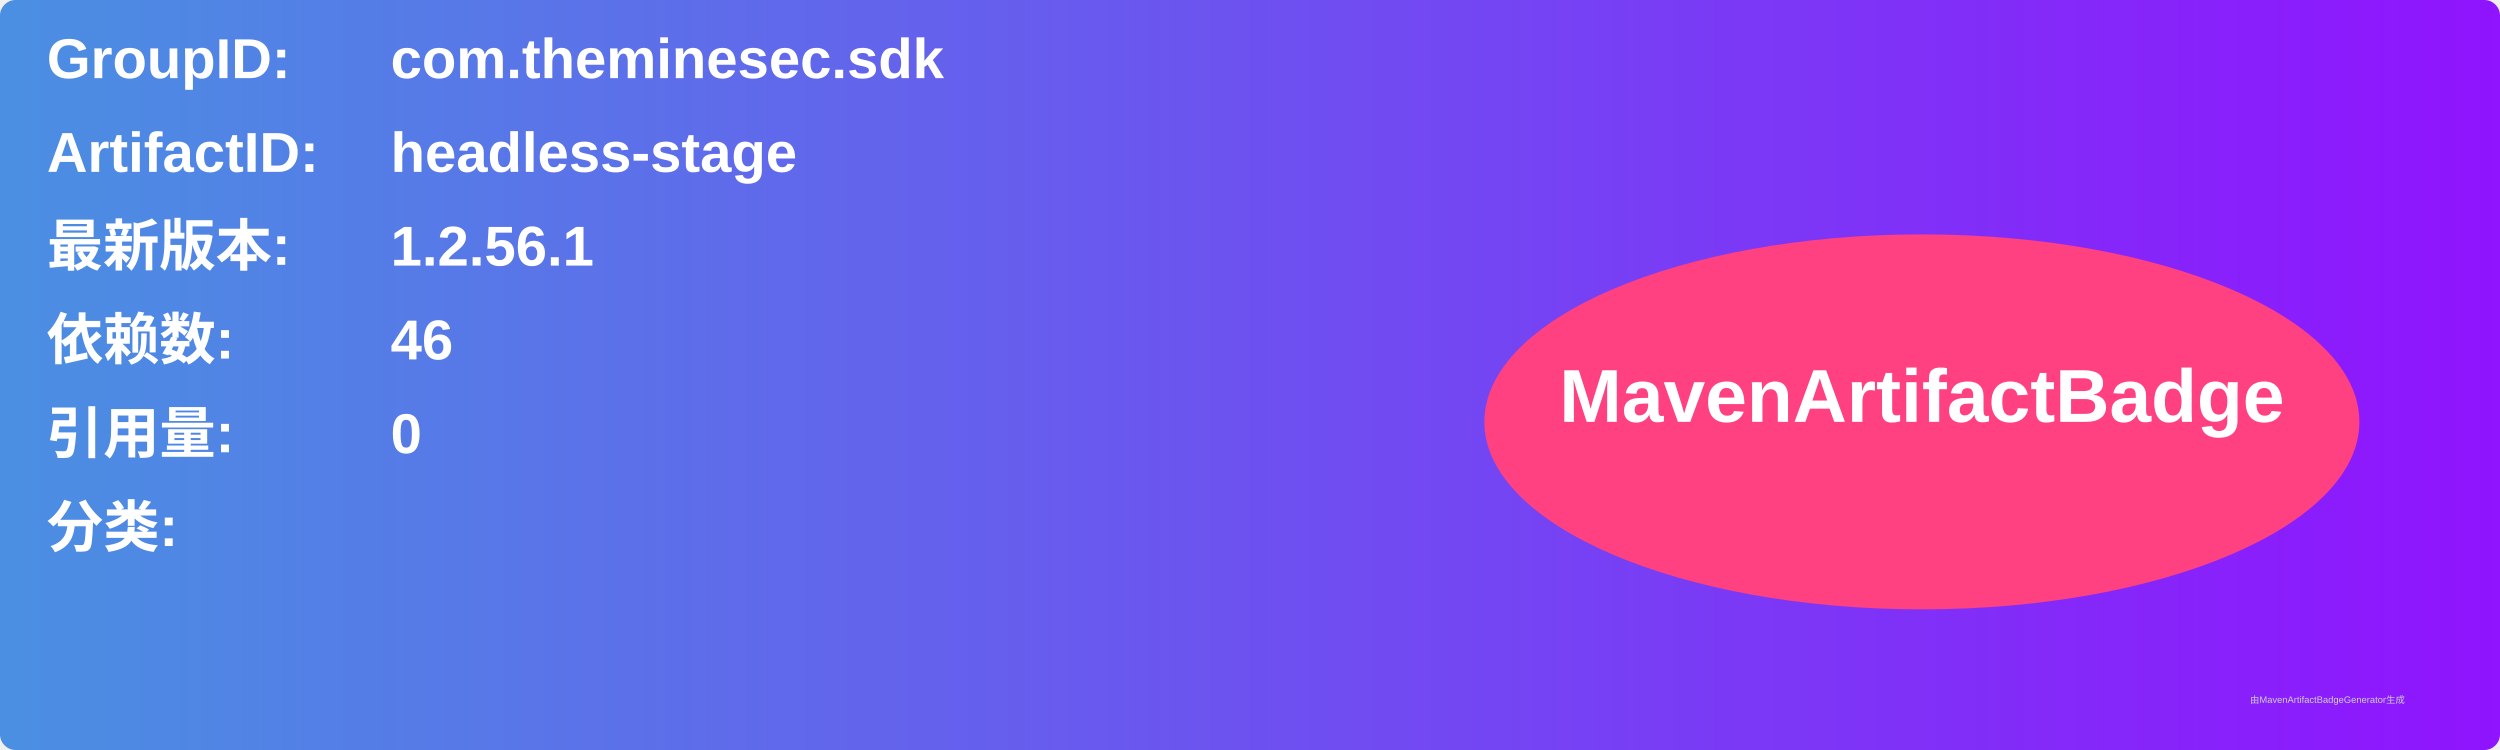
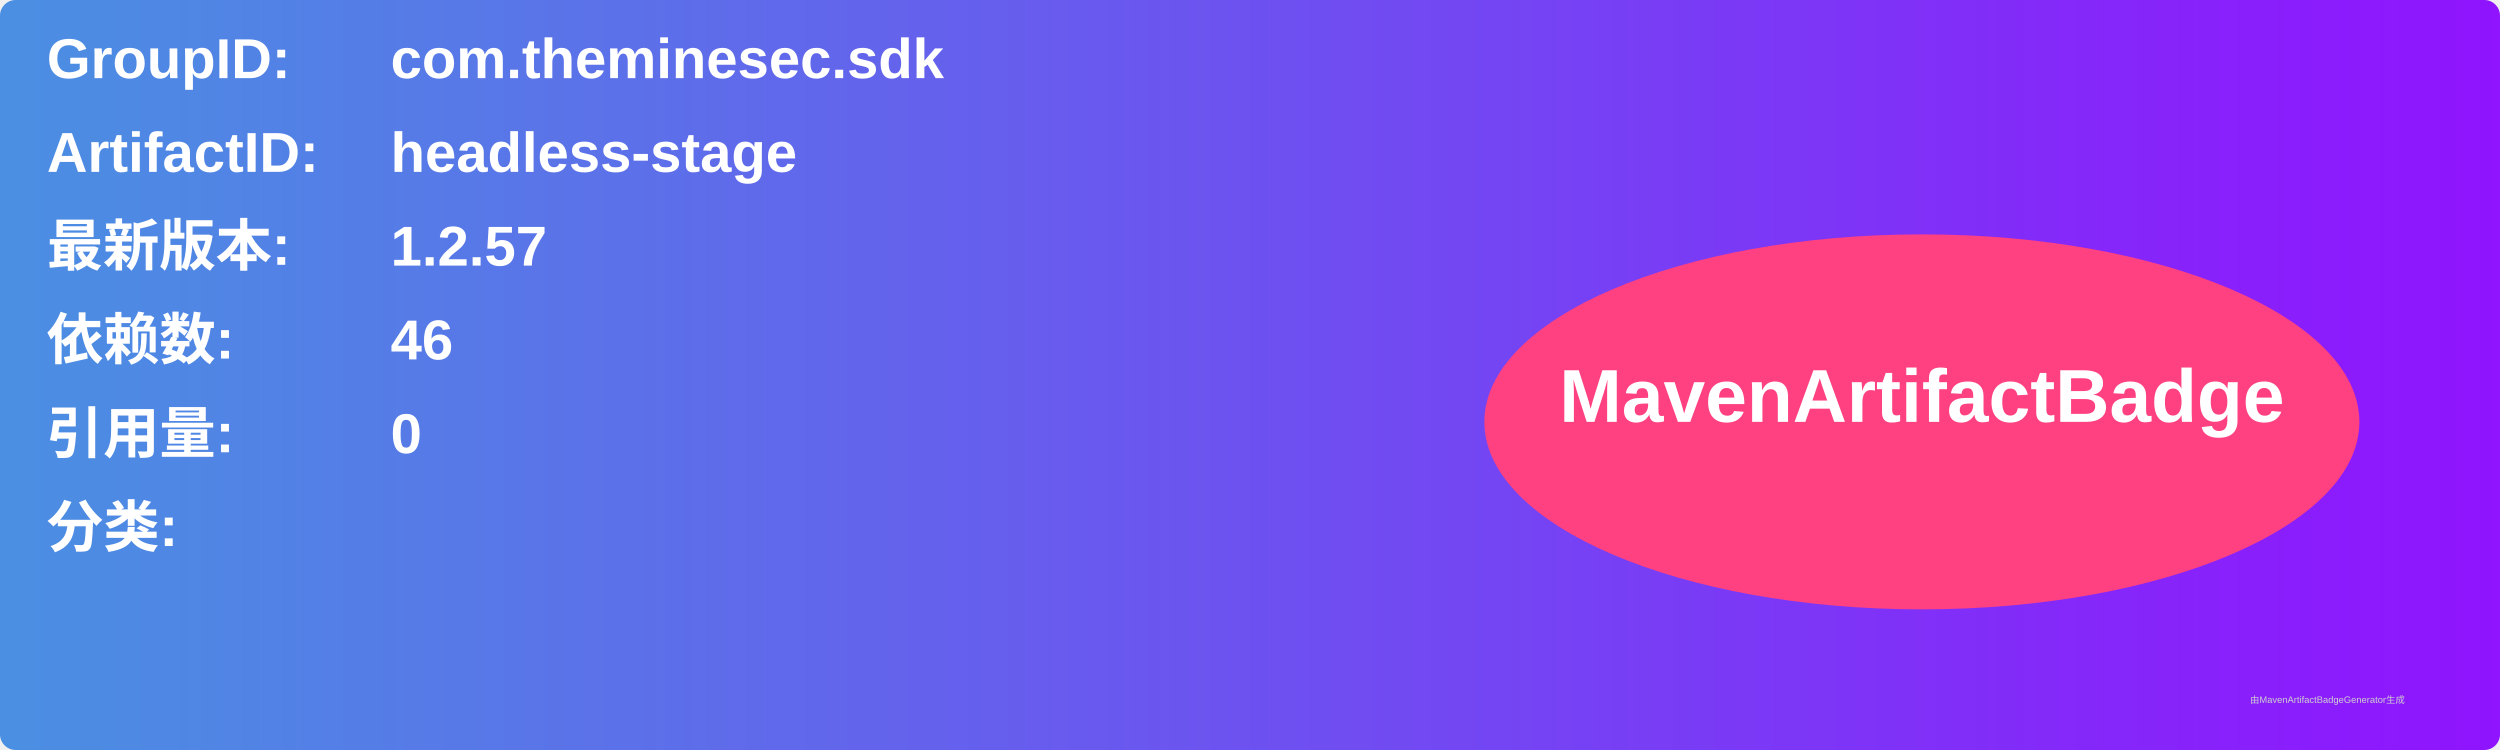
<svg xmlns="http://www.w3.org/2000/svg" width="800" height="240" viewBox="0 0 800 240">
  <linearGradient id="grad" x1="0%" y1="0%" x2="100%" y2="0%">
    <stop offset="0%" stop-color="#4a90e2" />
    <stop offset="100%" stop-color="#9013fe" />
  </linearGradient>
  <rect width="100%" height="100%" rx="5" ry="5" fill="url(#grad)" />
  <g transform="translate(15, 15)">
    <text x="0" y="10" font-family="Arial" font-size="18" fill="white" font-weight="bold" width="260">GroupID:</text>
    <text x="110" y="10" font-family="Arial" font-size="18" fill="white" font-weight="bold" width="460">com.theminesec.sdk</text>
    <text x="0" y="40" font-family="Arial" font-size="18" fill="white" font-weight="bold" width="260">ArtifactID:</text>
    <text x="110" y="40" font-family="Arial" font-size="18" fill="white" font-weight="bold" width="460">headless-stage</text>
    <text x="0" y="70" font-family="Arial" font-size="18" fill="white" font-weight="bold">最新版本:</text>
    <text x="110" y="70" font-family="Arial" font-size="18" fill="white" font-weight="bold">
-       <tspan font-weight="bold">1.2.56.1</tspan>
+       <tspan font-weight="bold">1.2.57</tspan>
    </text>
    <text x="0" y="100" font-family="Arial" font-size="18" fill="white" font-weight="bold">依赖数: </text>
    <text x="110" y="100" font-family="Arial" font-size="18" fill="white">
      <tspan font-weight="bold">46</tspan>
    </text>
    <text x="0" y="130" font-family="Arial" font-size="18" fill="white" font-weight="bold">引用量: </text>
    <text x="110" y="130" font-family="Arial" font-size="18" fill="white">
      <tspan font-weight="bold">0</tspan>
    </text>
    <text x="0" y="160" font-family="Arial" font-size="18" fill="white" font-weight="bold">分类:</text>
    <text x="10" y="190" font-family="Arial" font-size="10" fill="white">
      <tspan font-weight="bold" />
    </text>
    <ellipse cx="600" cy="120" rx="140" ry="60" fill="#ff4081" />
    <text x="600" y="120" text-anchor="middle" font-family="Arial" font-size="24" fill="white" font-weight="bold">MavenArtifactBadge</text>
  </g>
  <text x="720" y="225" font-family="Arial" font-size="3" fill="#d0d0d0">由MavenArtifactBadgeGenerator生成</text>
</svg>
